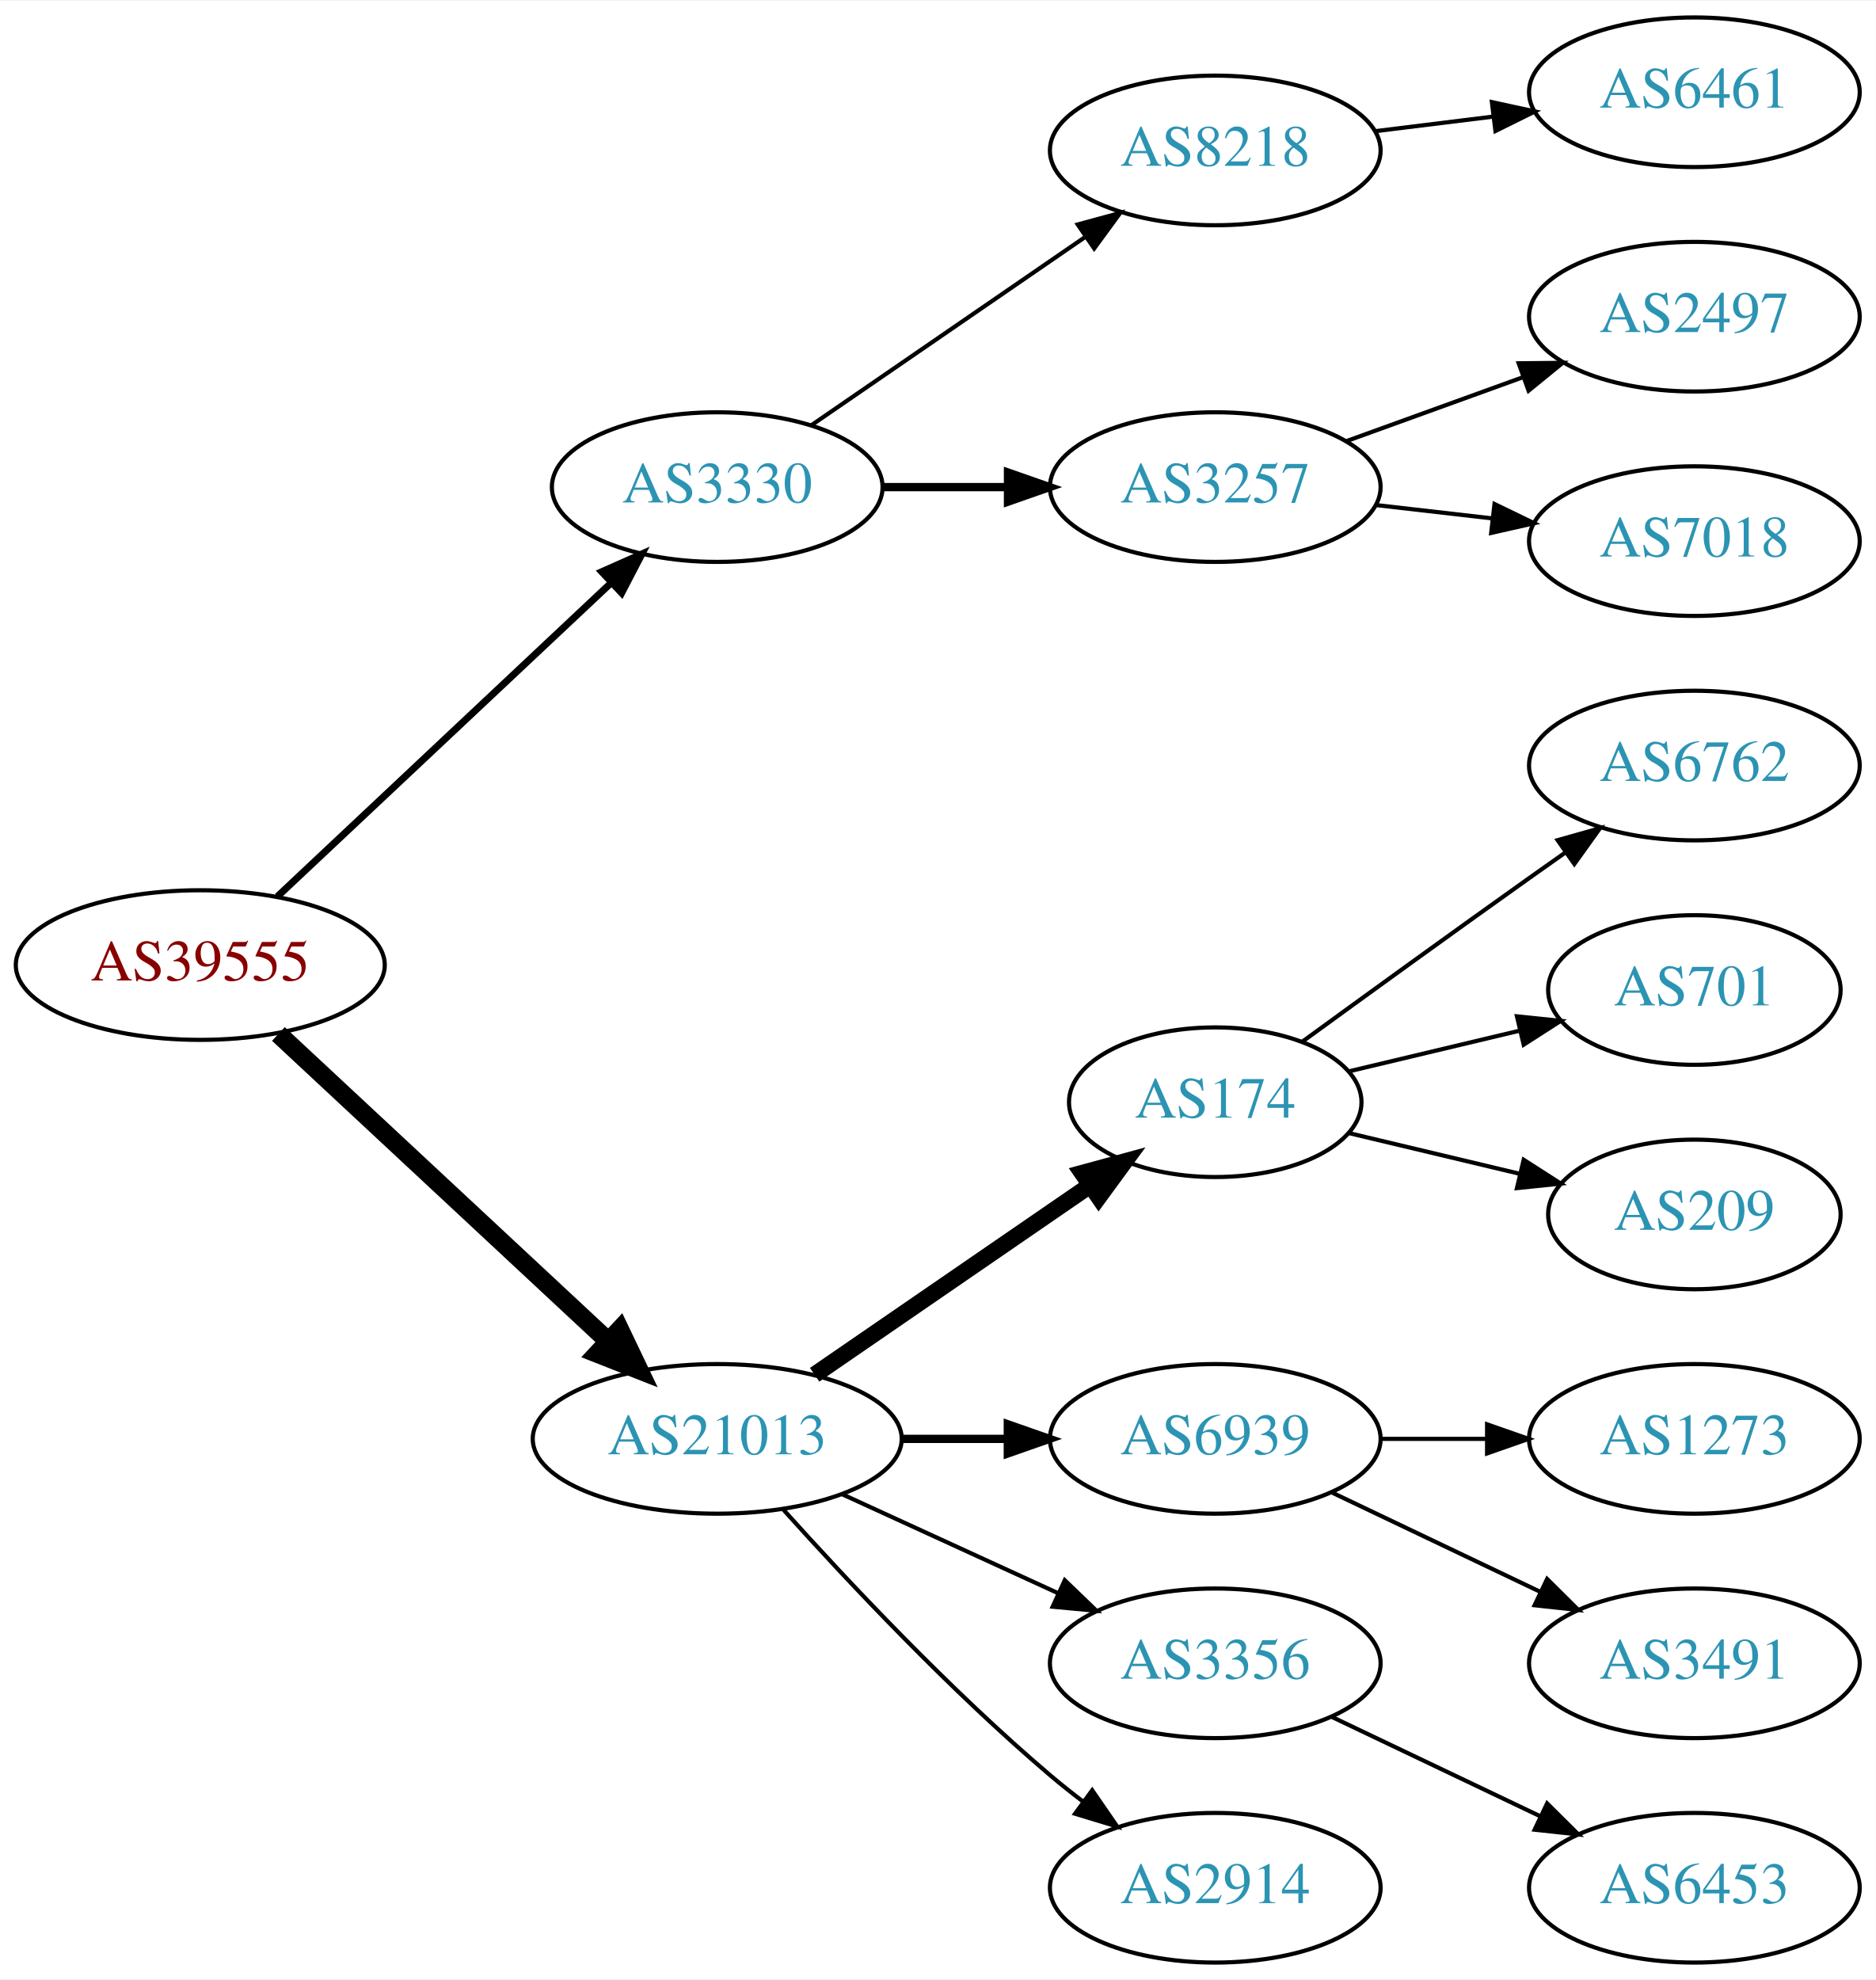
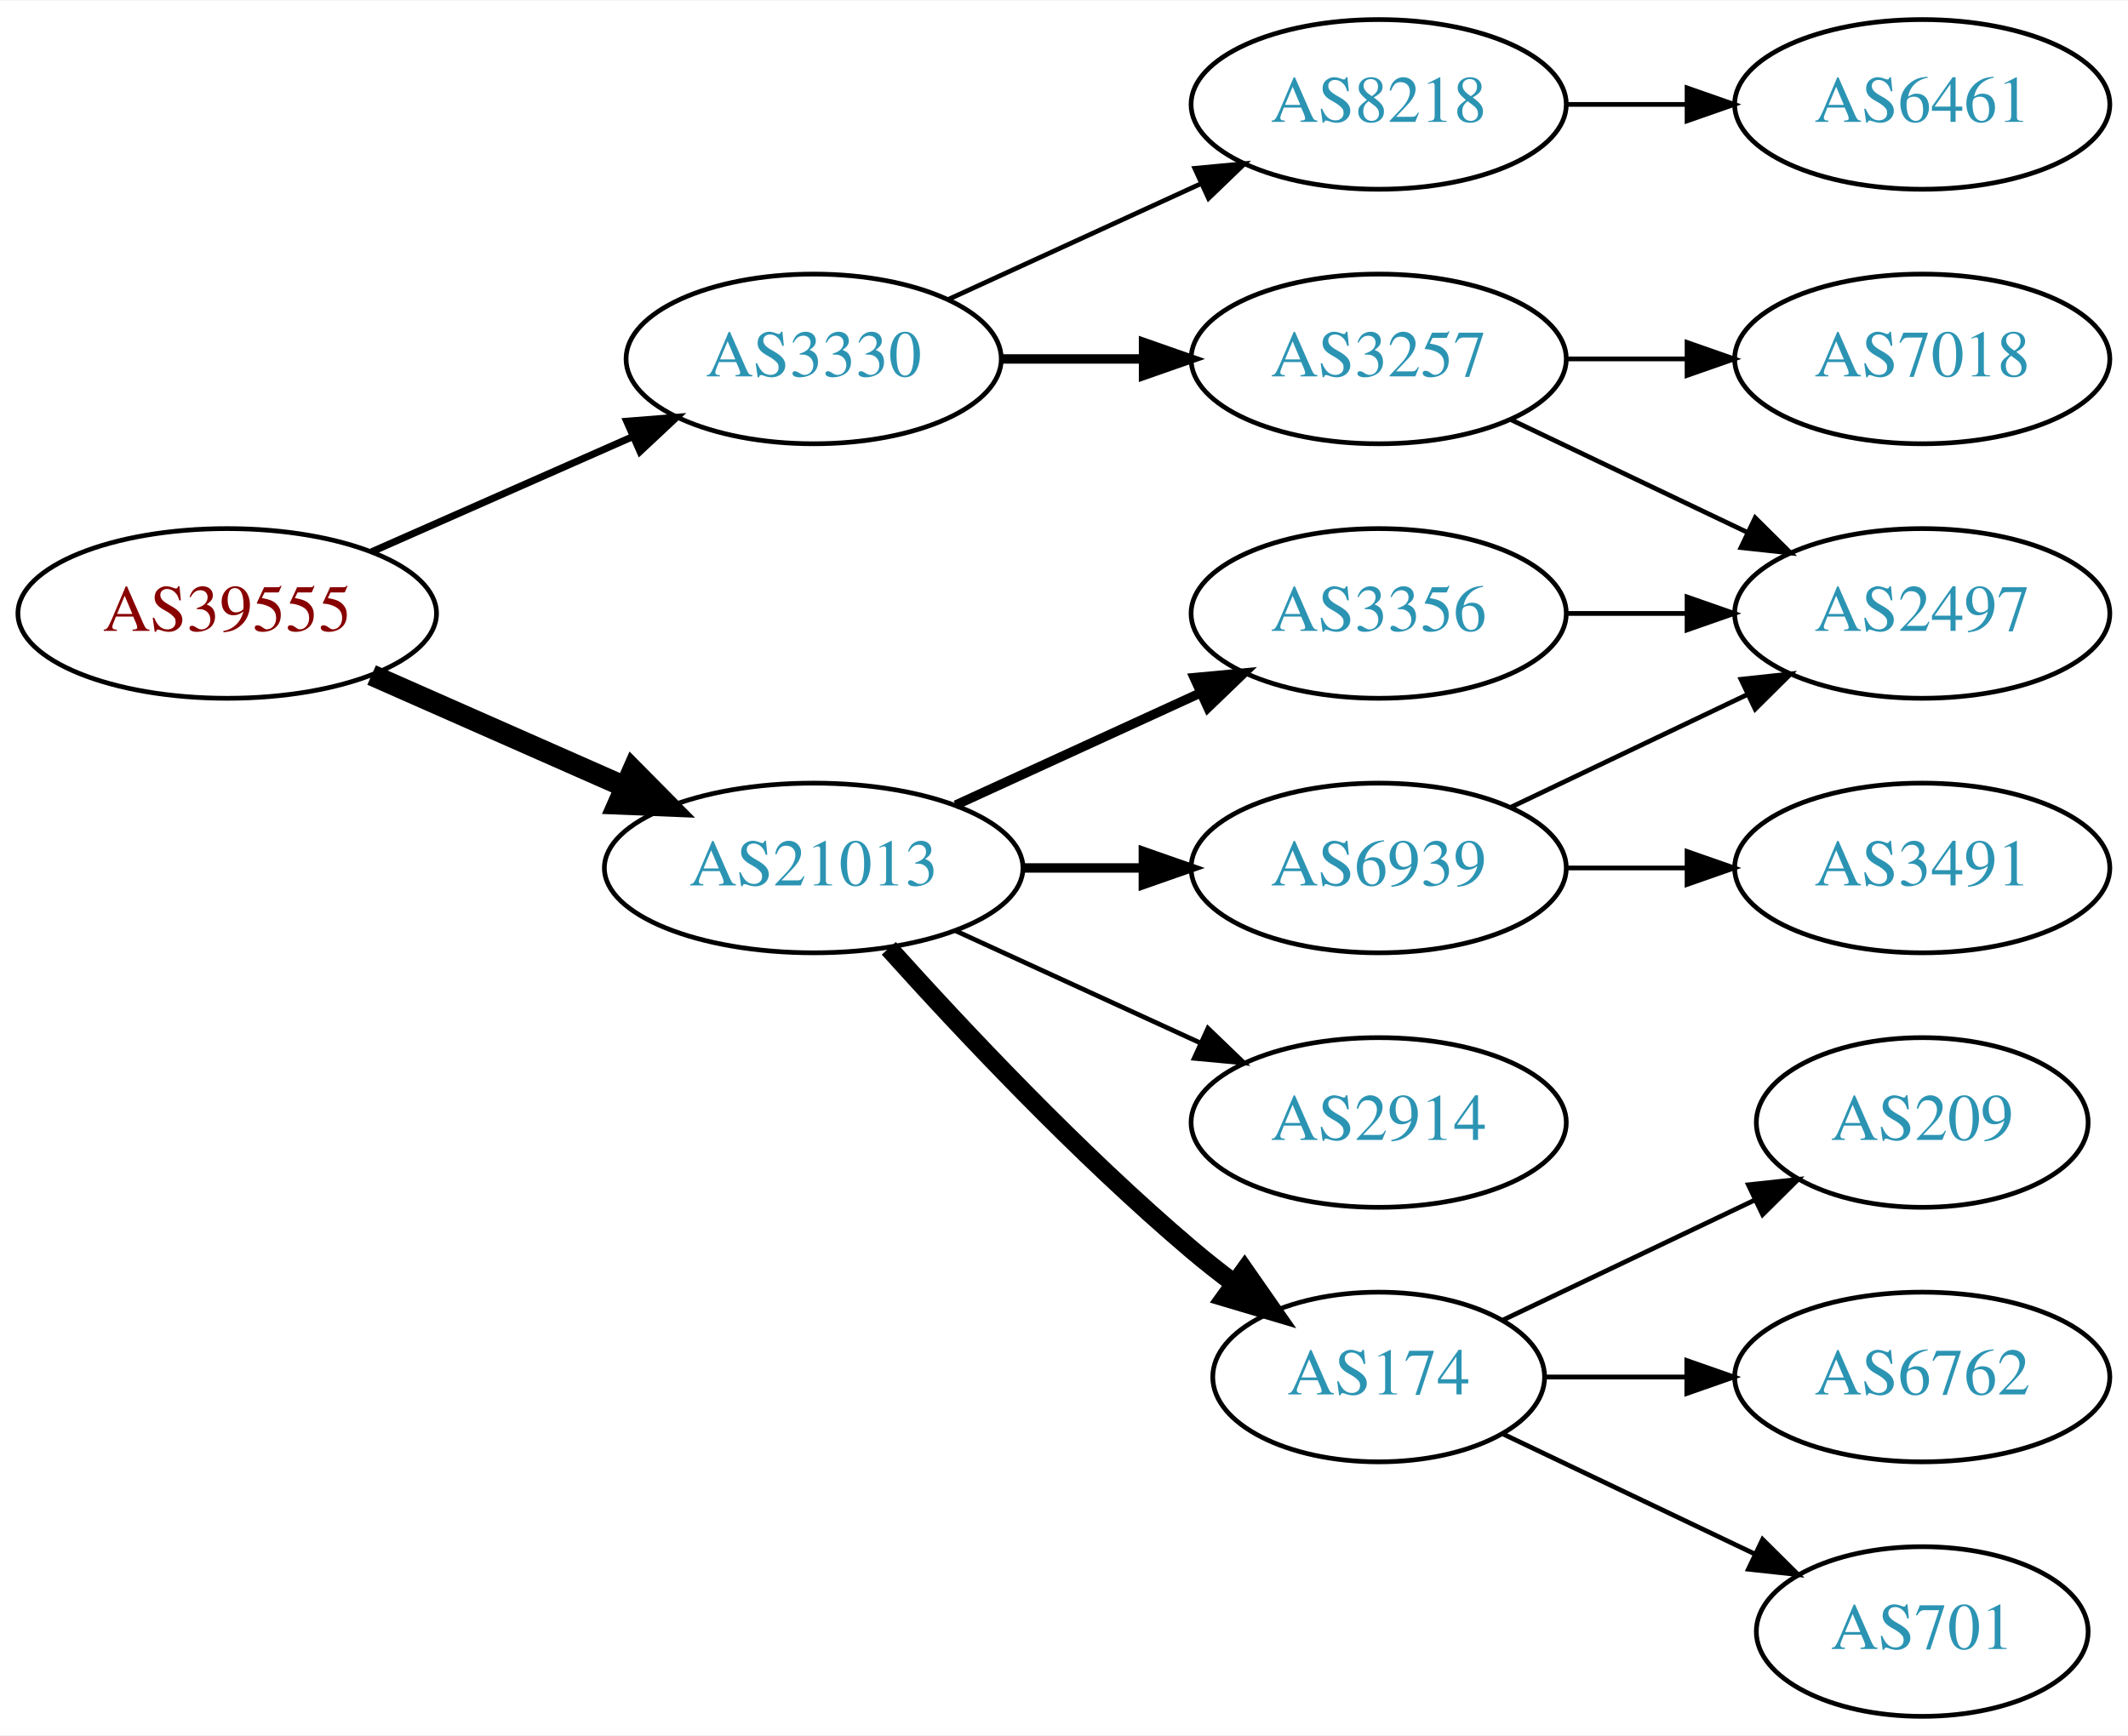
- <svg xmlns="http://www.w3.org/2000/svg" xmlns:xlink="http://www.w3.org/1999/xlink" width="451pt" height="476pt" viewBox="0.00 0.00 451.37 476.00">
-   <g id="graph0" class="graph" transform="scale(1 1) rotate(0) translate(4 472)">
-     <polygon fill="white" stroke="none" points="-4,4 -4,-472 447.37,-472 447.37,4 -4,4" />
+ <svg xmlns="http://www.w3.org/2000/svg" xmlns:xlink="http://www.w3.org/1999/xlink" width="451pt" height="368pt" viewBox="0.00 0.00 451.37 368.00">
+   <g id="graph0" class="graph" transform="scale(1 1) rotate(0) translate(4 364)">
+     <polygon fill="white" stroke="none" points="-4,4 -4,-364 447.37,-364 447.37,4 -4,4" />
    <g id="node1" class="node">
      <g id="a_node1">
        <a xlink:href="/asn/39555" xlink:title="AS39555 ~ Stadtwerke Schwaz GmbH [AT]">
-           <ellipse fill="#ffffff" stroke="black" cx="44.196" cy="-240" rx="44.393" ry="18" />
-           <text text-anchor="middle" x="44.196" y="-236.3" font-family="Times,serif" font-size="14.00" fill="#880000">AS39555</text>
+           <ellipse fill="#ffffff" stroke="black" cx="44.196" cy="-234" rx="44.393" ry="18" />
+           <text text-anchor="middle" x="44.196" y="-230.3" font-family="Times,serif" font-size="14.00" fill="#880000">AS39555</text>
        </a>
      </g>
    </g>
    <g id="node2" class="node">
      <g id="a_node2">
        <a xlink:href="/asn/3330" xlink:title="AS3330 ~ Vienna, Austria [AT]">
-           <ellipse fill="#ffffff" stroke="black" cx="168.588" cy="-355" rx="39.794" ry="18" />
-           <text text-anchor="middle" x="168.588" y="-351.3" font-family="Times,serif" font-size="14.00" fill="#2c94b3">AS3330</text>
+           <ellipse fill="#ffffff" stroke="black" cx="168.588" cy="-288" rx="39.794" ry="18" />
+           <text text-anchor="middle" x="168.588" y="-284.3" font-family="Times,serif" font-size="14.00" fill="#2c94b3">AS3330</text>
        </a>
      </g>
    </g>
    <g id="edge1" class="edge">
-       <path fill="none" stroke="black" stroke-width="1.688" d="M62.732,-256.477C83.754,-276.229 119.12,-309.459 142.898,-331.801" />
-       <polygon fill="black" stroke="black" stroke-width="1.688" points="140.795,-334.628 150.48,-338.925 145.588,-329.526 140.795,-334.628" />
+       <path fill="none" stroke="black" stroke-width="1.5" d="M74.824,-247.072C91.418,-254.393 112.278,-263.597 130.011,-271.421" />
+       <polygon fill="black" stroke="black" stroke-width="1.5" points="128.933,-274.77 139.495,-275.605 131.758,-268.366 128.933,-274.77" />
    </g>
    <g id="node3" class="node">
      <g id="a_node3">
        <a xlink:href="/asn/21013" xlink:title="AS21013 ~ Wels, AT [AT]">
-           <ellipse fill="#ffffff" stroke="black" cx="168.588" cy="-126" rx="44.393" ry="18" />
-           <text text-anchor="middle" x="168.588" y="-122.3" font-family="Times,serif" font-size="14.00" fill="#2c94b3">AS21013</text>
+           <ellipse fill="#ffffff" stroke="black" cx="168.588" cy="-180" rx="44.393" ry="18" />
+           <text text-anchor="middle" x="168.588" y="-176.3" font-family="Times,serif" font-size="14.00" fill="#2c94b3">AS21013</text>
        </a>
      </g>
    </g>
    <g id="edge2" class="edge">
-       <path fill="none" stroke="black" stroke-width="4.5" d="M62.993,-223.423C83.841,-204.005 118.534,-171.691 142.202,-149.646" />
-       <polygon fill="black" stroke="black" stroke-width="4.5" points="145.136,-152.294 149.77,-142.597 139.769,-146.531 145.136,-152.294" />
+       <path fill="none" stroke="black" stroke-width="4.5" d="M74.824,-220.928C90.941,-213.817 111.081,-204.931 128.473,-197.258" />
+       <polygon fill="black" stroke="black" stroke-width="4.5" points="130.249,-200.778 137.809,-193.139 127.071,-193.573 130.249,-200.778" />
    </g>
    <g id="node4" class="node">
      <g id="a_node4">
        <a xlink:href="/asn/8218" xlink:title="AS8218 ~ legacy Neotelecoms [FR]">
-           <ellipse fill="#ffffff" stroke="black" cx="288.431" cy="-436" rx="39.794" ry="18" />
-           <text text-anchor="middle" x="288.431" y="-432.3" font-family="Times,serif" font-size="14.00" fill="#2c94b3">AS8218</text>
+           <ellipse fill="#ffffff" stroke="black" cx="288.431" cy="-342" rx="39.794" ry="18" />
+           <text text-anchor="middle" x="288.431" y="-338.3" font-family="Times,serif" font-size="14.00" fill="#2c94b3">AS8218</text>
        </a>
      </g>
    </g>
    <g id="edge3" class="edge">
-       <path fill="none" stroke="black" d="M191.202,-369.857C209.691,-382.565 236.505,-400.995 257.134,-415.175" />
-       <polygon fill="black" stroke="black" points="255.331,-418.183 265.555,-420.963 259.296,-412.414 255.331,-418.183" />
+       <path fill="none" stroke="black" d="M197.217,-300.661C213.174,-307.973 233.445,-317.261 250.727,-325.181" />
+       <polygon fill="black" stroke="black" points="249.426,-328.435 259.975,-329.419 252.342,-322.071 249.426,-328.435" />
    </g>
    <g id="node5" class="node">
      <g id="a_node5">
        <a xlink:href="/asn/3257" xlink:title="AS3257 ~ GTT [DE]">
-           <ellipse fill="#ffffff" stroke="black" cx="288.431" cy="-355" rx="39.794" ry="18" />
-           <text text-anchor="middle" x="288.431" y="-351.3" font-family="Times,serif" font-size="14.00" fill="#2c94b3">AS3257</text>
+           <ellipse fill="#ffffff" stroke="black" cx="288.431" cy="-288" rx="39.794" ry="18" />
+           <text text-anchor="middle" x="288.431" y="-284.3" font-family="Times,serif" font-size="14.00" fill="#2c94b3">AS3257</text>
        </a>
      </g>
    </g>
    <g id="edge4" class="edge">
-       <path fill="none" stroke="black" stroke-width="2" d="M208.501,-355C218.054,-355 228.404,-355 238.367,-355" />
-       <polygon fill="black" stroke="black" stroke-width="2" points="238.559,-358.5 248.559,-355 238.559,-351.5 238.559,-358.5" />
+       <path fill="none" stroke="black" stroke-width="2" d="M208.501,-288C218.054,-288 228.404,-288 238.367,-288" />
+       <polygon fill="black" stroke="black" stroke-width="2" points="238.559,-291.5 248.559,-288 238.559,-284.5 238.559,-291.5" />
    </g>
    <g id="node9" class="node">
      <g id="a_node9">
-         <a xlink:href="/asn/174" xlink:title="AS174 ~ Cogent Communications [US]">
-           <ellipse fill="#ffffff" stroke="black" cx="288.431" cy="-207" rx="35.194" ry="18" />
-           <text text-anchor="middle" x="288.431" y="-203.3" font-family="Times,serif" font-size="14.00" fill="#2c94b3">AS174</text>
+         <a xlink:href="/asn/2914" xlink:title="AS2914 ~ NTT America, Inc. [US]">
+           <ellipse fill="#ffffff" stroke="black" cx="288.431" cy="-126" rx="39.794" ry="18" />
+           <text text-anchor="middle" x="288.431" y="-122.3" font-family="Times,serif" font-size="14.00" fill="#2c94b3">AS2914</text>
        </a>
      </g>
    </g>
    <g id="edge8" class="edge">
-       <path fill="none" stroke="black" stroke-width="4" d="M192.031,-141.426C210.846,-154.359 237.843,-172.915 258.319,-186.99" />
-       <polygon fill="black" stroke="black" stroke-width="4" points="256.429,-189.937 266.652,-192.718 260.394,-184.169 256.429,-189.937" />
+       <path fill="none" stroke="black" d="M198.718,-166.652C214.329,-159.498 233.727,-150.609 250.399,-142.97" />
+       <polygon fill="black" stroke="black" points="252.218,-145.986 259.851,-138.638 249.302,-139.622 252.218,-145.986" />
    </g>
    <g id="node10" class="node">
      <g id="a_node10">
-         <a xlink:href="/asn/6939" xlink:title="AS6939 ~ Hurricane Electric LLC [US]">
-           <ellipse fill="#ffffff" stroke="black" cx="288.431" cy="-126" rx="39.794" ry="18" />
-           <text text-anchor="middle" x="288.431" y="-122.3" font-family="Times,serif" font-size="14.00" fill="#2c94b3">AS6939</text>
+         <a xlink:href="/asn/3356" xlink:title="AS3356 ~ Level 3 Parent, LLC [US]">
+           <ellipse fill="#ffffff" stroke="black" cx="288.431" cy="-234" rx="39.794" ry="18" />
+           <text text-anchor="middle" x="288.431" y="-230.3" font-family="Times,serif" font-size="14.00" fill="#2c94b3">AS3356</text>
        </a>
      </g>
    </g>
    <g id="edge9" class="edge">
-       <path fill="none" stroke="black" stroke-width="2" d="M212.799,-126C221.112,-126 229.875,-126 238.357,-126" />
-       <polygon fill="black" stroke="black" stroke-width="2" points="238.516,-129.5 248.516,-126 238.516,-122.5 238.516,-129.5" />
+       <path fill="none" stroke="black" stroke-width="2" d="M198.718,-193.348C214.329,-200.502 233.727,-209.391 250.399,-217.03" />
+       <polygon fill="black" stroke="black" stroke-width="2" points="249.302,-220.378 259.851,-221.362 252.218,-214.014 249.302,-220.378" />
    </g>
    <g id="node11" class="node">
      <g id="a_node11">
-         <a xlink:href="/asn/3356" xlink:title="AS3356 ~ Level 3 Parent, LLC [US]">
-           <ellipse fill="#ffffff" stroke="black" cx="288.431" cy="-72" rx="39.794" ry="18" />
-           <text text-anchor="middle" x="288.431" y="-68.3" font-family="Times,serif" font-size="14.00" fill="#2c94b3">AS3356</text>
+         <a xlink:href="/asn/174" xlink:title="AS174 ~ Cogent Communications [US]">
+           <ellipse fill="#ffffff" stroke="black" cx="288.431" cy="-72" rx="35.194" ry="18" />
+           <text text-anchor="middle" x="288.431" y="-68.3" font-family="Times,serif" font-size="14.00" fill="#2c94b3">AS174</text>
        </a>
      </g>
    </g>
    <g id="edge10" class="edge">
-       <path fill="none" stroke="black" d="M198.718,-112.652C214.329,-105.498 233.727,-96.609 250.399,-88.969" />
-       <polygon fill="black" stroke="black" points="252.218,-91.986 259.851,-84.638 249.302,-85.622 252.218,-91.986" />
+       <path fill="none" stroke="black" stroke-width="4" d="M184.521,-162.956C199.847,-145.903 224.782,-119.35 248.784,-99 251.637,-96.582 254.702,-94.167 257.813,-91.831" />
+       <polygon fill="black" stroke="black" stroke-width="4" points="259.986,-94.578 266.041,-85.884 255.886,-88.905 259.986,-94.578" />
    </g>
    <g id="node12" class="node">
      <g id="a_node12">
-         <a xlink:href="/asn/2914" xlink:title="AS2914 ~ NTT America, Inc. [US]">
-           <ellipse fill="#ffffff" stroke="black" cx="288.431" cy="-18" rx="39.794" ry="18" />
-           <text text-anchor="middle" x="288.431" y="-14.3" font-family="Times,serif" font-size="14.00" fill="#2c94b3">AS2914</text>
+         <a xlink:href="/asn/6939" xlink:title="AS6939 ~ Hurricane Electric LLC [US]">
+           <ellipse fill="#ffffff" stroke="black" cx="288.431" cy="-180" rx="39.794" ry="18" />
+           <text text-anchor="middle" x="288.431" y="-176.3" font-family="Times,serif" font-size="14.00" fill="#2c94b3">AS6939</text>
        </a>
      </g>
    </g>
    <g id="edge11" class="edge">
-       <path fill="none" stroke="black" d="M184.521,-108.956C199.847,-91.903 224.782,-65.35 248.784,-45 251.281,-42.883 253.942,-40.768 256.653,-38.707" />
-       <polygon fill="black" stroke="black" points="258.819,-41.459 264.83,-32.734 254.69,-35.806 258.819,-41.459" />
+       <path fill="none" stroke="black" stroke-width="2" d="M212.799,-180C221.112,-180 229.875,-180 238.357,-180" />
+       <polygon fill="black" stroke="black" stroke-width="2" points="238.516,-183.5 248.516,-180 238.516,-176.5 238.516,-183.5" />
    </g>
    <g id="node6" class="node">
      <g id="a_node6">
        <a xlink:href="/asn/6461" xlink:title="AS6461 ~ Zayo Bandwidth [US]">
-           <ellipse fill="#ffffff" stroke="black" cx="403.724" cy="-450" rx="39.794" ry="18" />
-           <text text-anchor="middle" x="403.724" y="-446.3" font-family="Times,serif" font-size="14.00" fill="#2c94b3">AS6461</text>
+           <ellipse fill="#ffffff" stroke="black" cx="403.724" cy="-342" rx="39.794" ry="18" />
+           <text text-anchor="middle" x="403.724" y="-338.3" font-family="Times,serif" font-size="14.00" fill="#2c94b3">AS6461</text>
        </a>
      </g>
    </g>
    <g id="edge5" class="edge">
-       <path fill="none" stroke="black" d="M326.841,-440.623C335.929,-441.746 345.766,-442.962 355.251,-444.134" />
-       <polygon fill="black" stroke="black" points="354.999,-447.629 365.353,-445.382 355.857,-440.682 354.999,-447.629" />
+       <path fill="none" stroke="black" d="M328.103,-342C336.306,-342 345.07,-342 353.602,-342" />
+       <polygon fill="black" stroke="black" points="353.841,-345.5 363.841,-342 353.841,-338.5 353.841,-345.5" />
    </g>
    <g id="node7" class="node">
      <g id="a_node7">
-         <a xlink:href="/asn/2497" xlink:title="AS2497 ~ Internet Initiative Japan Inc. [JP]">
-           <ellipse fill="#ffffff" stroke="black" cx="403.724" cy="-396" rx="39.794" ry="18" />
-           <text text-anchor="middle" x="403.724" y="-392.3" font-family="Times,serif" font-size="14.00" fill="#2c94b3">AS2497</text>
+         <a xlink:href="/asn/7018" xlink:title="AS7018 ~ AT&amp;T Services, Inc. [US]">
+           <ellipse fill="#ffffff" stroke="black" cx="403.724" cy="-288" rx="39.794" ry="18" />
+           <text text-anchor="middle" x="403.724" y="-284.3" font-family="Times,serif" font-size="14.00" fill="#2c94b3">AS7018</text>
        </a>
      </g>
    </g>
    <g id="edge6" class="edge">
-       <path fill="none" stroke="black" d="M320.09,-366.095C333.062,-370.79 348.355,-376.324 362.236,-381.348" />
-       <polygon fill="black" stroke="black" points="361.446,-384.784 372.041,-384.896 363.828,-378.202 361.446,-384.784" />
+       <path fill="none" stroke="black" d="M328.103,-288C336.306,-288 345.07,-288 353.602,-288" />
+       <polygon fill="black" stroke="black" points="353.841,-291.5 363.841,-288 353.841,-284.5 353.841,-291.5" />
    </g>
    <g id="node8" class="node">
      <g id="a_node8">
-         <a xlink:href="/asn/7018" xlink:title="AS7018 ~ AT&amp;T Services, Inc. [US]">
-           <ellipse fill="#ffffff" stroke="black" cx="403.724" cy="-342" rx="39.794" ry="18" />
-           <text text-anchor="middle" x="403.724" y="-338.3" font-family="Times,serif" font-size="14.00" fill="#2c94b3">AS7018</text>
+         <a xlink:href="/asn/2497" xlink:title="AS2497 ~ Internet Initiative Japan Inc. [JP]">
+           <ellipse fill="#ffffff" stroke="black" cx="403.724" cy="-234" rx="39.794" ry="18" />
+           <text text-anchor="middle" x="403.724" y="-230.3" font-family="Times,serif" font-size="14.00" fill="#2c94b3">AS2497</text>
        </a>
      </g>
    </g>
    <g id="edge7" class="edge">
-       <path fill="none" stroke="black" d="M327.156,-350.671C336.137,-349.641 345.836,-348.528 355.193,-347.454" />
-       <polygon fill="black" stroke="black" points="355.628,-350.927 365.164,-346.31 354.83,-343.973 355.628,-350.927" />
+       <path fill="none" stroke="black" d="M316.567,-275.066C331.561,-267.919 350.382,-258.948 366.605,-251.215" />
+       <polygon fill="black" stroke="black" points="368.288,-254.291 375.809,-246.829 365.276,-247.972 368.288,-254.291" />
+     </g>
+     <g id="edge12" class="edge">
+       <path fill="none" stroke="black" d="M328.103,-234C336.306,-234 345.07,-234 353.602,-234" />
+       <polygon fill="black" stroke="black" points="353.841,-237.5 363.841,-234 353.841,-230.5 353.841,-237.5" />
    </g>
    <g id="node13" class="node">
      <g id="a_node13">
-         <a xlink:href="/asn/6762" xlink:title="AS6762 ~ TELECOM ITALIA SPARKLE S.p.A. [IT]">
-           <ellipse fill="#ffffff" stroke="black" cx="403.724" cy="-288" rx="39.794" ry="18" />
-           <text text-anchor="middle" x="403.724" y="-284.3" font-family="Times,serif" font-size="14.00" fill="#2c94b3">AS6762</text>
-         </a>
-       </g>
-     </g>
-     <g id="edge12" class="edge">
-       <path fill="none" stroke="black" d="M309.327,-221.529C324.328,-232.45 345.436,-247.747 364.077,-261 366.898,-263.005 369.841,-265.085 372.789,-267.159" />
-       <polygon fill="black" stroke="black" points="370.816,-270.05 381.013,-272.926 374.835,-264.319 370.816,-270.05" />
+         <a xlink:href="/asn/209" xlink:title="AS209 ~ CenturyLink Communications, LLC [US]">
+           <ellipse fill="#ffffff" stroke="black" cx="403.724" cy="-126" rx="35.194" ry="18" />
+           <text text-anchor="middle" x="403.724" y="-122.3" font-family="Times,serif" font-size="14.00" fill="#2c94b3">AS209</text>
+         </a>
+       </g>
+     </g>
+     <g id="edge13" class="edge">
+       <path fill="none" stroke="black" d="M314.856,-84.119C330.599,-91.622 351.021,-101.356 368.214,-109.551" />
+       <polygon fill="black" stroke="black" points="366.85,-112.779 377.383,-113.922 369.862,-106.46 366.85,-112.779" />
    </g>
    <g id="node14" class="node">
      <g id="a_node14">
-         <a xlink:href="/asn/701" xlink:title="AS701 ~ UUNET [US]">
-           <ellipse fill="#ffffff" stroke="black" cx="403.724" cy="-234" rx="35.194" ry="18" />
-           <text text-anchor="middle" x="403.724" y="-230.3" font-family="Times,serif" font-size="14.00" fill="#2c94b3">AS701</text>
-         </a>
-       </g>
-     </g>
-     <g id="edge13" class="edge">
-       <path fill="none" stroke="black" d="M320.688,-214.449C333.319,-217.459 348.073,-220.976 361.559,-224.19" />
-       <polygon fill="black" stroke="black" points="361.029,-227.661 371.568,-226.575 362.652,-220.852 361.029,-227.661" />
+         <a xlink:href="/asn/6762" xlink:title="AS6762 ~ TELECOM ITALIA SPARKLE S.p.A. [IT]">
+           <ellipse fill="#ffffff" stroke="black" cx="403.724" cy="-72" rx="39.794" ry="18" />
+           <text text-anchor="middle" x="403.724" y="-68.3" font-family="Times,serif" font-size="14.00" fill="#2c94b3">AS6762</text>
+         </a>
+       </g>
+     </g>
+     <g id="edge14" class="edge">
+       <path fill="none" stroke="black" d="M323.73,-72C333.107,-72 343.457,-72 353.492,-72" />
+       <polygon fill="black" stroke="black" points="353.781,-75.5 363.781,-72 353.781,-68.5 353.781,-75.5" />
    </g>
    <g id="node15" class="node">
      <g id="a_node15">
-         <a xlink:href="/asn/209" xlink:title="AS209 ~ CenturyLink Communications, LLC [US]">
-           <ellipse fill="#ffffff" stroke="black" cx="403.724" cy="-180" rx="35.194" ry="18" />
-           <text text-anchor="middle" x="403.724" y="-176.3" font-family="Times,serif" font-size="14.00" fill="#2c94b3">AS209</text>
-         </a>
-       </g>
-     </g>
-     <g id="edge14" class="edge">
-       <path fill="none" stroke="black" d="M320.688,-199.551C333.319,-196.541 348.073,-193.024 361.559,-189.81" />
-       <polygon fill="black" stroke="black" points="362.652,-193.148 371.568,-187.425 361.029,-186.339 362.652,-193.148" />
+         <a xlink:href="/asn/701" xlink:title="AS701 ~ UUNET [US]">
+           <ellipse fill="#ffffff" stroke="black" cx="403.724" cy="-18" rx="35.194" ry="18" />
+           <text text-anchor="middle" x="403.724" y="-14.3" font-family="Times,serif" font-size="14.00" fill="#2c94b3">AS701</text>
+         </a>
+       </g>
+     </g>
+     <g id="edge15" class="edge">
+       <path fill="none" stroke="black" d="M314.856,-59.881C330.599,-52.378 351.021,-42.644 368.214,-34.449" />
+       <polygon fill="black" stroke="black" points="369.862,-37.54 377.383,-30.078 366.85,-31.221 369.862,-37.54" />
+     </g>
+     <g id="edge17" class="edge">
+       <path fill="none" stroke="black" d="M316.567,-192.934C331.561,-200.081 350.382,-209.052 366.605,-216.785" />
+       <polygon fill="black" stroke="black" points="365.276,-220.028 375.809,-221.171 368.288,-213.709 365.276,-220.028" />
    </g>
    <g id="node16" class="node">
      <g id="a_node16">
-         <a xlink:href="/asn/1273" xlink:title="AS1273 ~ Vodafone Group PLC [EU]">
-           <ellipse fill="#ffffff" stroke="black" cx="403.724" cy="-126" rx="39.794" ry="18" />
-           <text text-anchor="middle" x="403.724" y="-122.3" font-family="Times,serif" font-size="14.00" fill="#2c94b3">AS1273</text>
-         </a>
-       </g>
-     </g>
-     <g id="edge15" class="edge">
-       <path fill="none" stroke="black" d="M328.103,-126C336.306,-126 345.07,-126 353.602,-126" />
-       <polygon fill="black" stroke="black" points="353.841,-129.5 363.841,-126 353.841,-122.5 353.841,-129.5" />
-     </g>
-     <g id="node17" class="node">
-       <g id="a_node17">
        <a xlink:href="/asn/3491" xlink:title="AS3491 ~ PCCW Global, Inc. [US]">
-           <ellipse fill="#ffffff" stroke="black" cx="403.724" cy="-72" rx="39.794" ry="18" />
-           <text text-anchor="middle" x="403.724" y="-68.3" font-family="Times,serif" font-size="14.00" fill="#2c94b3">AS3491</text>
+           <ellipse fill="#ffffff" stroke="black" cx="403.724" cy="-180" rx="39.794" ry="18" />
+           <text text-anchor="middle" x="403.724" y="-176.3" font-family="Times,serif" font-size="14.00" fill="#2c94b3">AS3491</text>
        </a>
      </g>
    </g>
    <g id="edge16" class="edge">
-       <path fill="none" stroke="black" d="M316.567,-113.066C331.561,-105.919 350.382,-96.948 366.605,-89.215" />
-       <polygon fill="black" stroke="black" points="368.288,-92.291 375.809,-84.829 365.276,-85.972 368.288,-92.291" />
-     </g>
-     <g id="node18" class="node">
-       <g id="a_node18">
-         <a xlink:href="/asn/6453" xlink:title="AS6453 ~ TATA COMMUNICATIONS (AMERICA) INC [US]">
-           <ellipse fill="#ffffff" stroke="black" cx="403.724" cy="-18" rx="39.794" ry="18" />
-           <text text-anchor="middle" x="403.724" y="-14.3" font-family="Times,serif" font-size="14.00" fill="#2c94b3">AS6453</text>
-         </a>
-       </g>
-     </g>
-     <g id="edge17" class="edge">
-       <path fill="none" stroke="black" d="M316.567,-59.066C331.561,-51.919 350.382,-42.948 366.605,-35.215" />
-       <polygon fill="black" stroke="black" points="368.288,-38.291 375.809,-30.829 365.276,-31.972 368.288,-38.291" />
+       <path fill="none" stroke="black" d="M328.103,-180C336.306,-180 345.07,-180 353.602,-180" />
+       <polygon fill="black" stroke="black" points="353.841,-183.5 363.841,-180 353.841,-176.5 353.841,-183.5" />
    </g>
  </g>
</svg>
